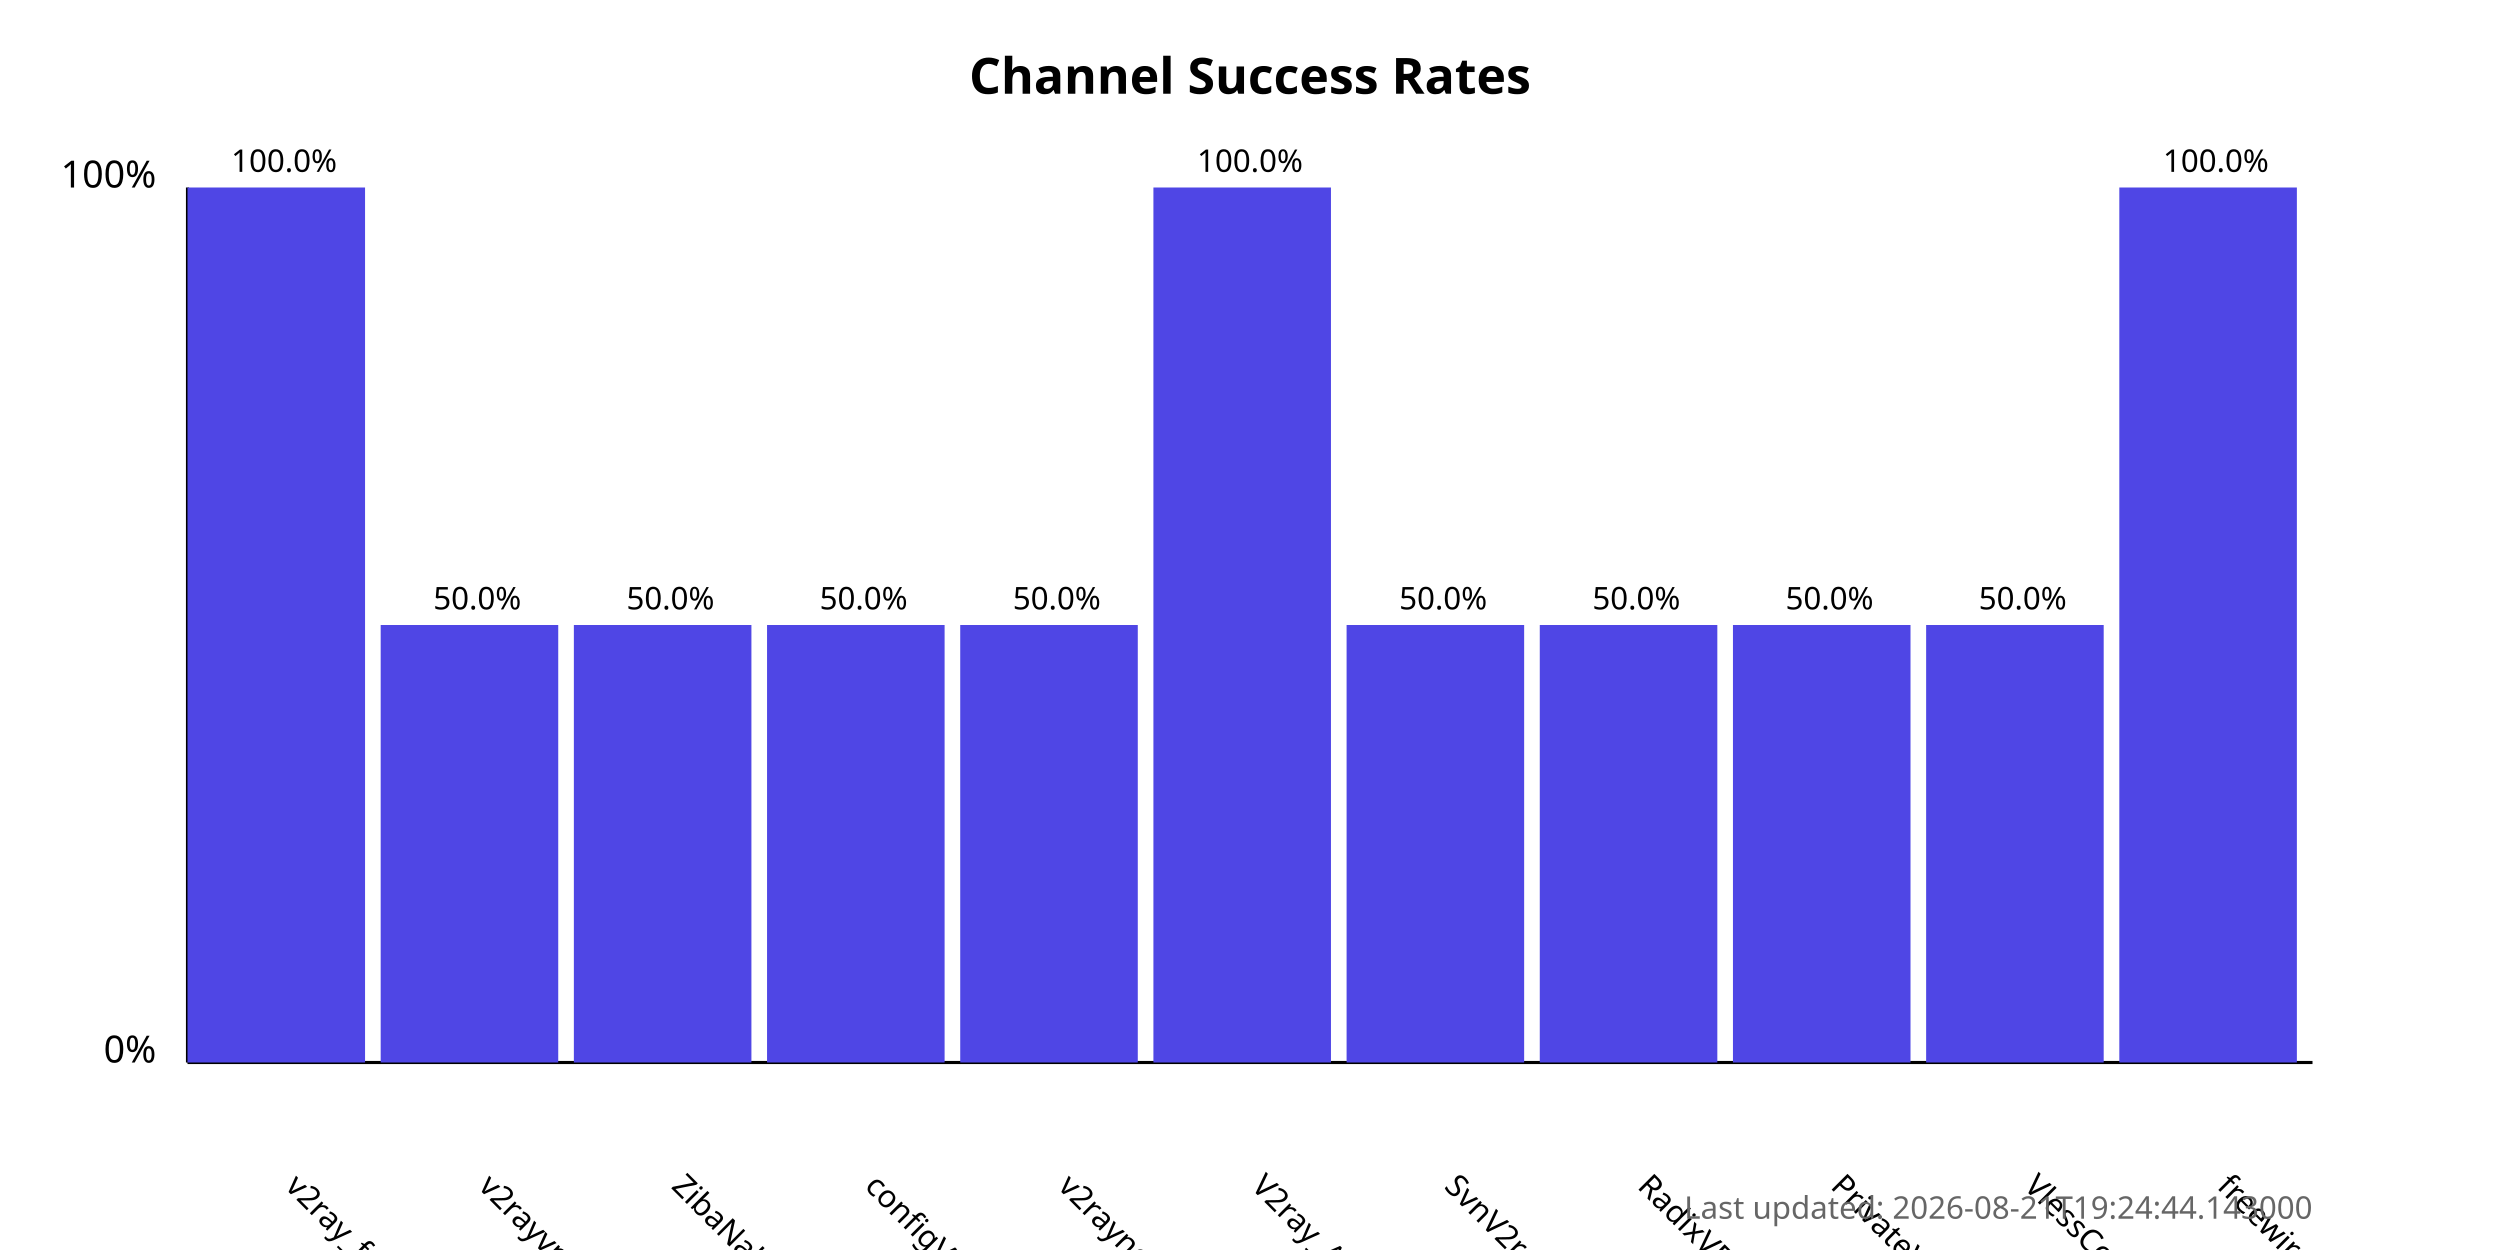
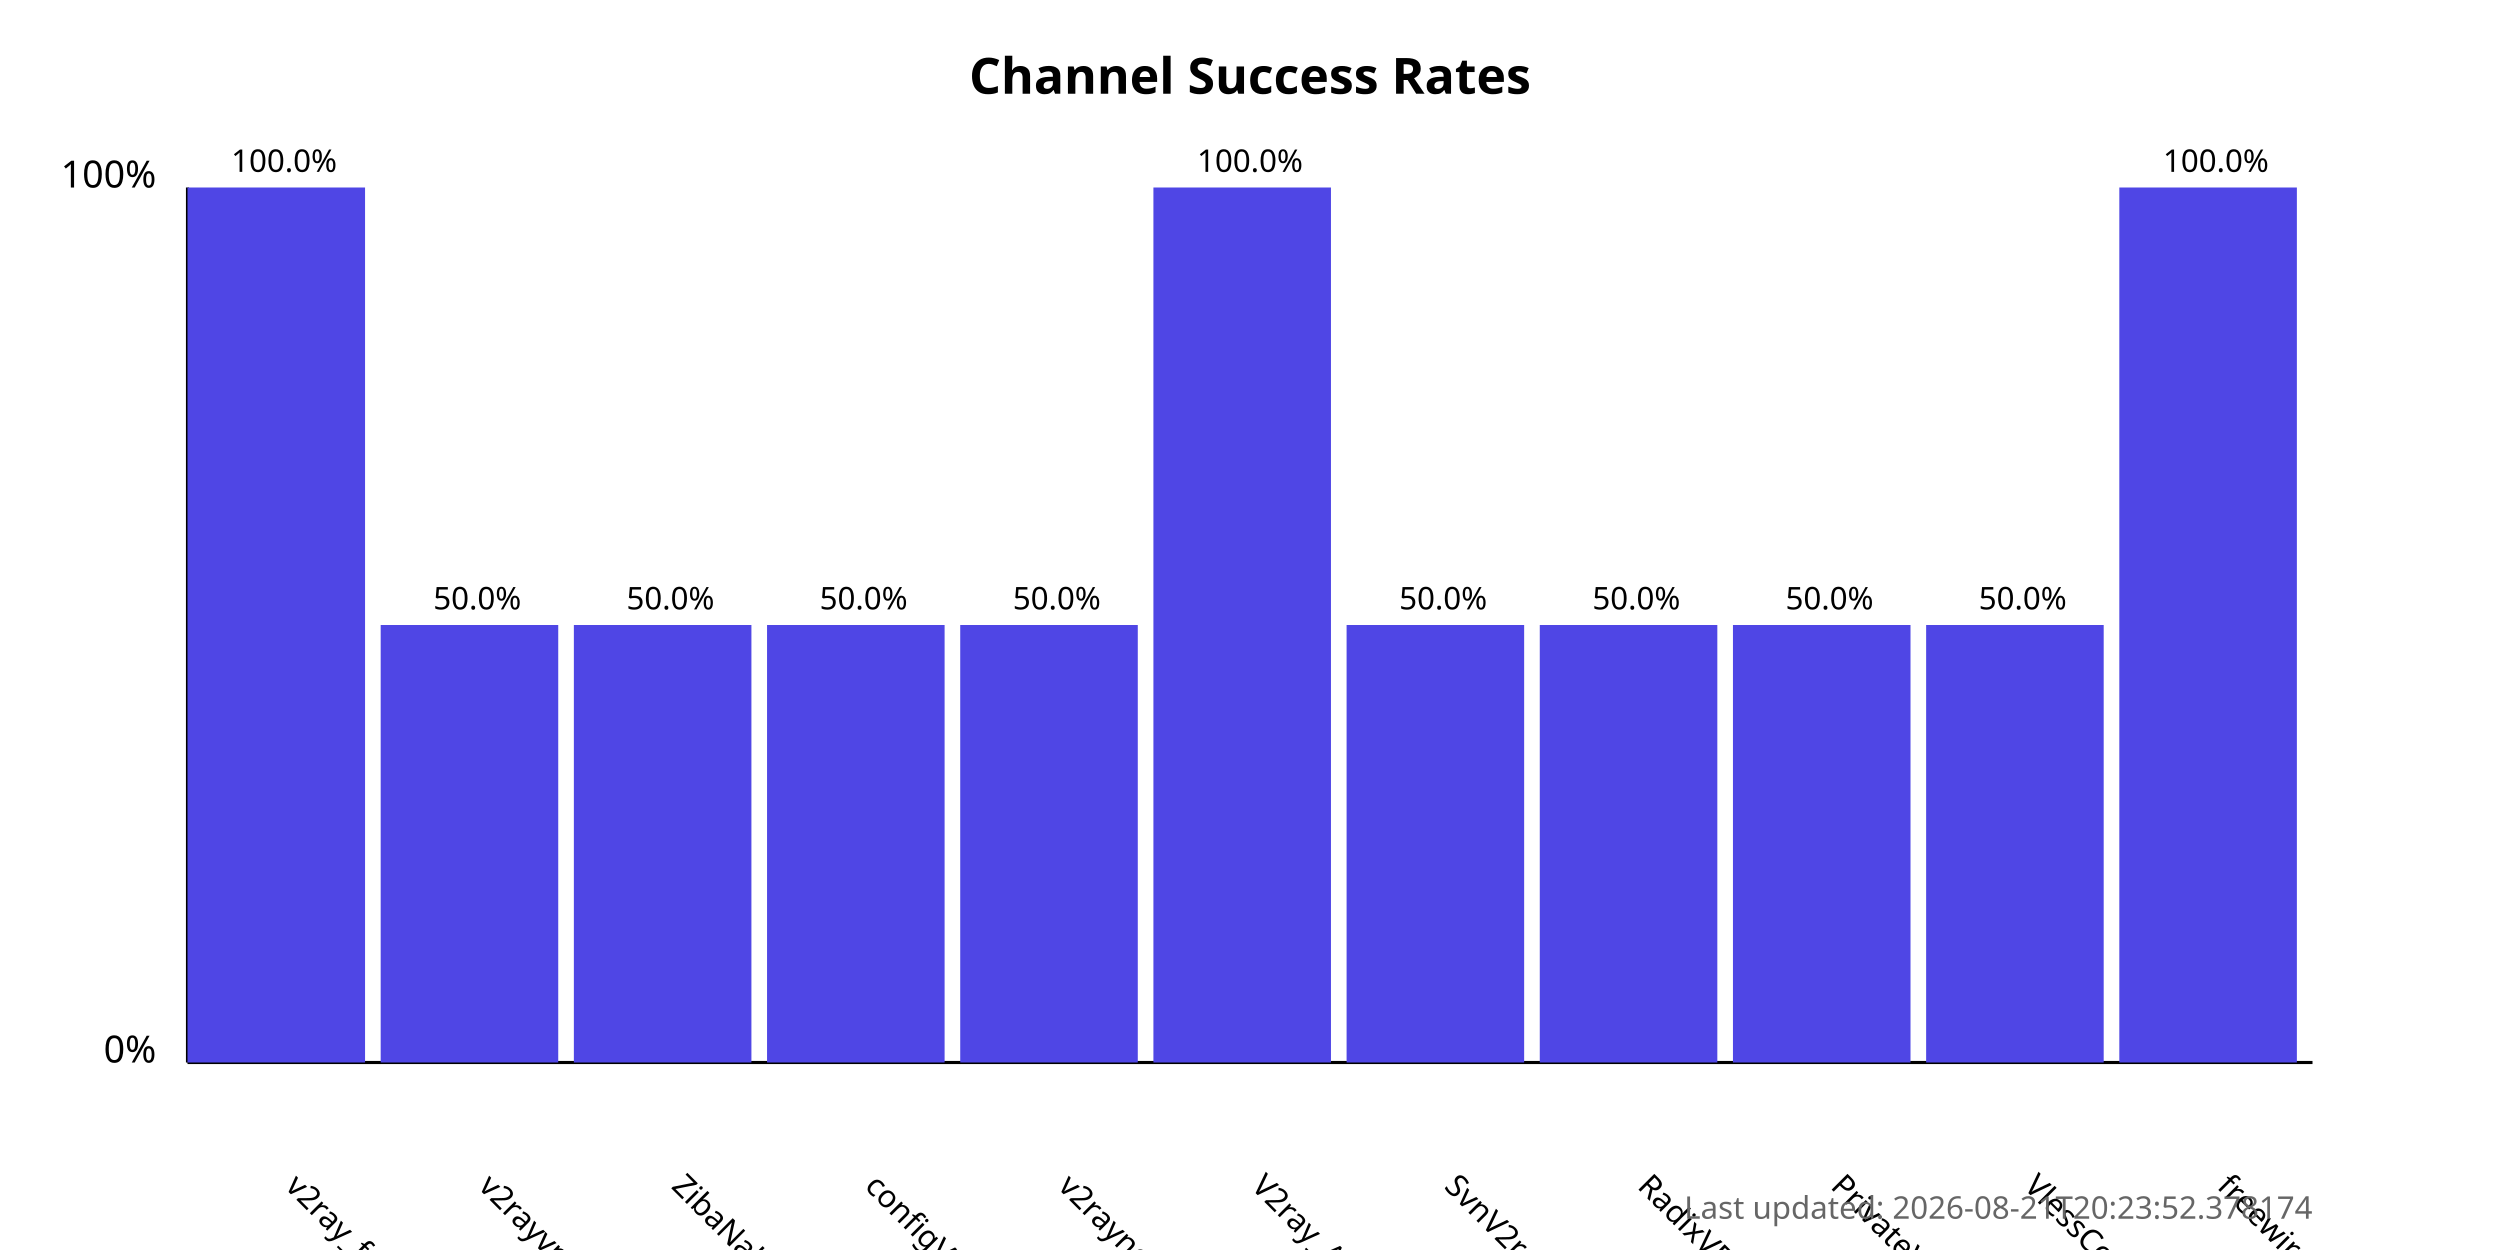
<svg xmlns="http://www.w3.org/2000/svg" width="800" height="400">
  <style>
            .chart-title { font: bold 16px sans-serif; }
            .axis-label { font: 12px sans-serif; }
            .tick-label { font: 10px sans-serif; }
            .bar { fill: #4f46e5; }
            .bar:hover { fill: #6366f1; }
            .timestamp { font: 10px sans-serif; fill: #666; }
        </style>
  <text x="400.0" y="30" text-anchor="middle" class="chart-title">
            Channel Success Rates
        </text>
  <line x1="60" y1="340" x2="60" y2="60" stroke="black" stroke-width="1" />
  <line x1="60" y1="340" x2="740" y2="340" stroke="black" stroke-width="1" />
  <text x="50" y="340" text-anchor="end" class="axis-label">0%</text>
  <text x="50" y="60" text-anchor="end" class="axis-label">100%</text>
  <g>
    <rect x="60" y="60.0" width="56.818" height="280.0" class="bar" />
    <text x="90.909" y="380" transform="rotate(45, 90.90909, 380)" text-anchor="start" class="tick-label">
                v2ray_free_conf
            </text>
    <text x="90.909" y="55.0" text-anchor="middle" class="tick-label">
                100.0%
            </text>
  </g>
  <g>
    <rect x="121.818" y="200.0" width="56.818" height="140.0" class="bar" />
    <text x="152.727" y="380" transform="rotate(45, 152.7273, 380)" text-anchor="start" class="tick-label">
                v2rayvpno
            </text>
    <text x="152.727" y="195.0" text-anchor="middle" class="tick-label">
                50.0%
            </text>
  </g>
  <g>
    <rect x="183.636" y="200.0" width="56.818" height="140.0" class="bar" />
    <text x="214.545" y="380" transform="rotate(45, 214.5455, 380)" text-anchor="start" class="tick-label">
                ZibaNabz
            </text>
    <text x="214.545" y="195.0" text-anchor="middle" class="tick-label">
                50.0%
            </text>
  </g>
  <g>
    <rect x="245.455" y="200.0" width="56.818" height="140.0" class="bar" />
    <text x="276.364" y="380" transform="rotate(45, 276.3636, 380)" text-anchor="start" class="tick-label">
                configV2rayForFree
            </text>
    <text x="276.364" y="195.0" text-anchor="middle" class="tick-label">
                50.0%
            </text>
  </g>
  <g>
    <rect x="307.273" y="200.0" width="56.818" height="140.0" class="bar" />
    <text x="338.182" y="380" transform="rotate(45, 338.1818, 380)" text-anchor="start" class="tick-label">
                v2rayngvpn
            </text>
    <text x="338.182" y="195.0" text-anchor="middle" class="tick-label">
                50.0%
            </text>
  </g>
  <g>
    <rect x="369.091" y="60.0" width="56.818" height="280.0" class="bar" />
    <text x="400.0" y="380" transform="rotate(45, 400.0, 380)" text-anchor="start" class="tick-label">
                V2ray_Alpha
            </text>
    <text x="400.0" y="55.0" text-anchor="middle" class="tick-label">
                100.0%
            </text>
  </g>
  <g>
    <rect x="430.909" y="200.0" width="56.818" height="140.0" class="bar" />
    <text x="461.818" y="380" transform="rotate(45, 461.8182, 380)" text-anchor="start" class="tick-label">
                SvnV2ray
            </text>
    <text x="461.818" y="195.0" text-anchor="middle" class="tick-label">
                50.0%
            </text>
  </g>
  <g>
    <rect x="492.727" y="200.0" width="56.818" height="140.0" class="bar" />
    <text x="523.636" y="380" transform="rotate(45, 523.6364, 380)" text-anchor="start" class="tick-label">
                RadixVPN
            </text>
    <text x="523.636" y="195.0" text-anchor="middle" class="tick-label">
                50.0%
            </text>
  </g>
  <g>
    <rect x="554.545" y="200.0" width="56.818" height="140.0" class="bar" />
    <text x="585.455" y="380" transform="rotate(45, 585.4545, 380)" text-anchor="start" class="tick-label">
                PrivateVPNs
            </text>
    <text x="585.455" y="195.0" text-anchor="middle" class="tick-label">
                50.0%
            </text>
  </g>
  <g>
    <rect x="616.364" y="200.0" width="56.818" height="140.0" class="bar" />
    <text x="647.273" y="380" transform="rotate(45, 647.2727, 380)" text-anchor="start" class="tick-label">
                VlessConfig
            </text>
    <text x="647.273" y="195.0" text-anchor="middle" class="tick-label">
                50.0%
            </text>
  </g>
  <g>
    <rect x="678.182" y="60.0" width="56.818" height="280.0" class="bar" />
    <text x="709.091" y="380" transform="rotate(45, 709.0909, 380)" text-anchor="start" class="tick-label">
                freewireguard
            </text>
    <text x="709.091" y="55.0" text-anchor="middle" class="tick-label">
                100.0%
            </text>
  </g>
  <text x="740" y="390" text-anchor="end" class="timestamp">
-             Last updated: 2026-08-21T19:24:44.143000
+             Last updated: 2026-08-21T20:23:52.378174
        </text>
</svg>
